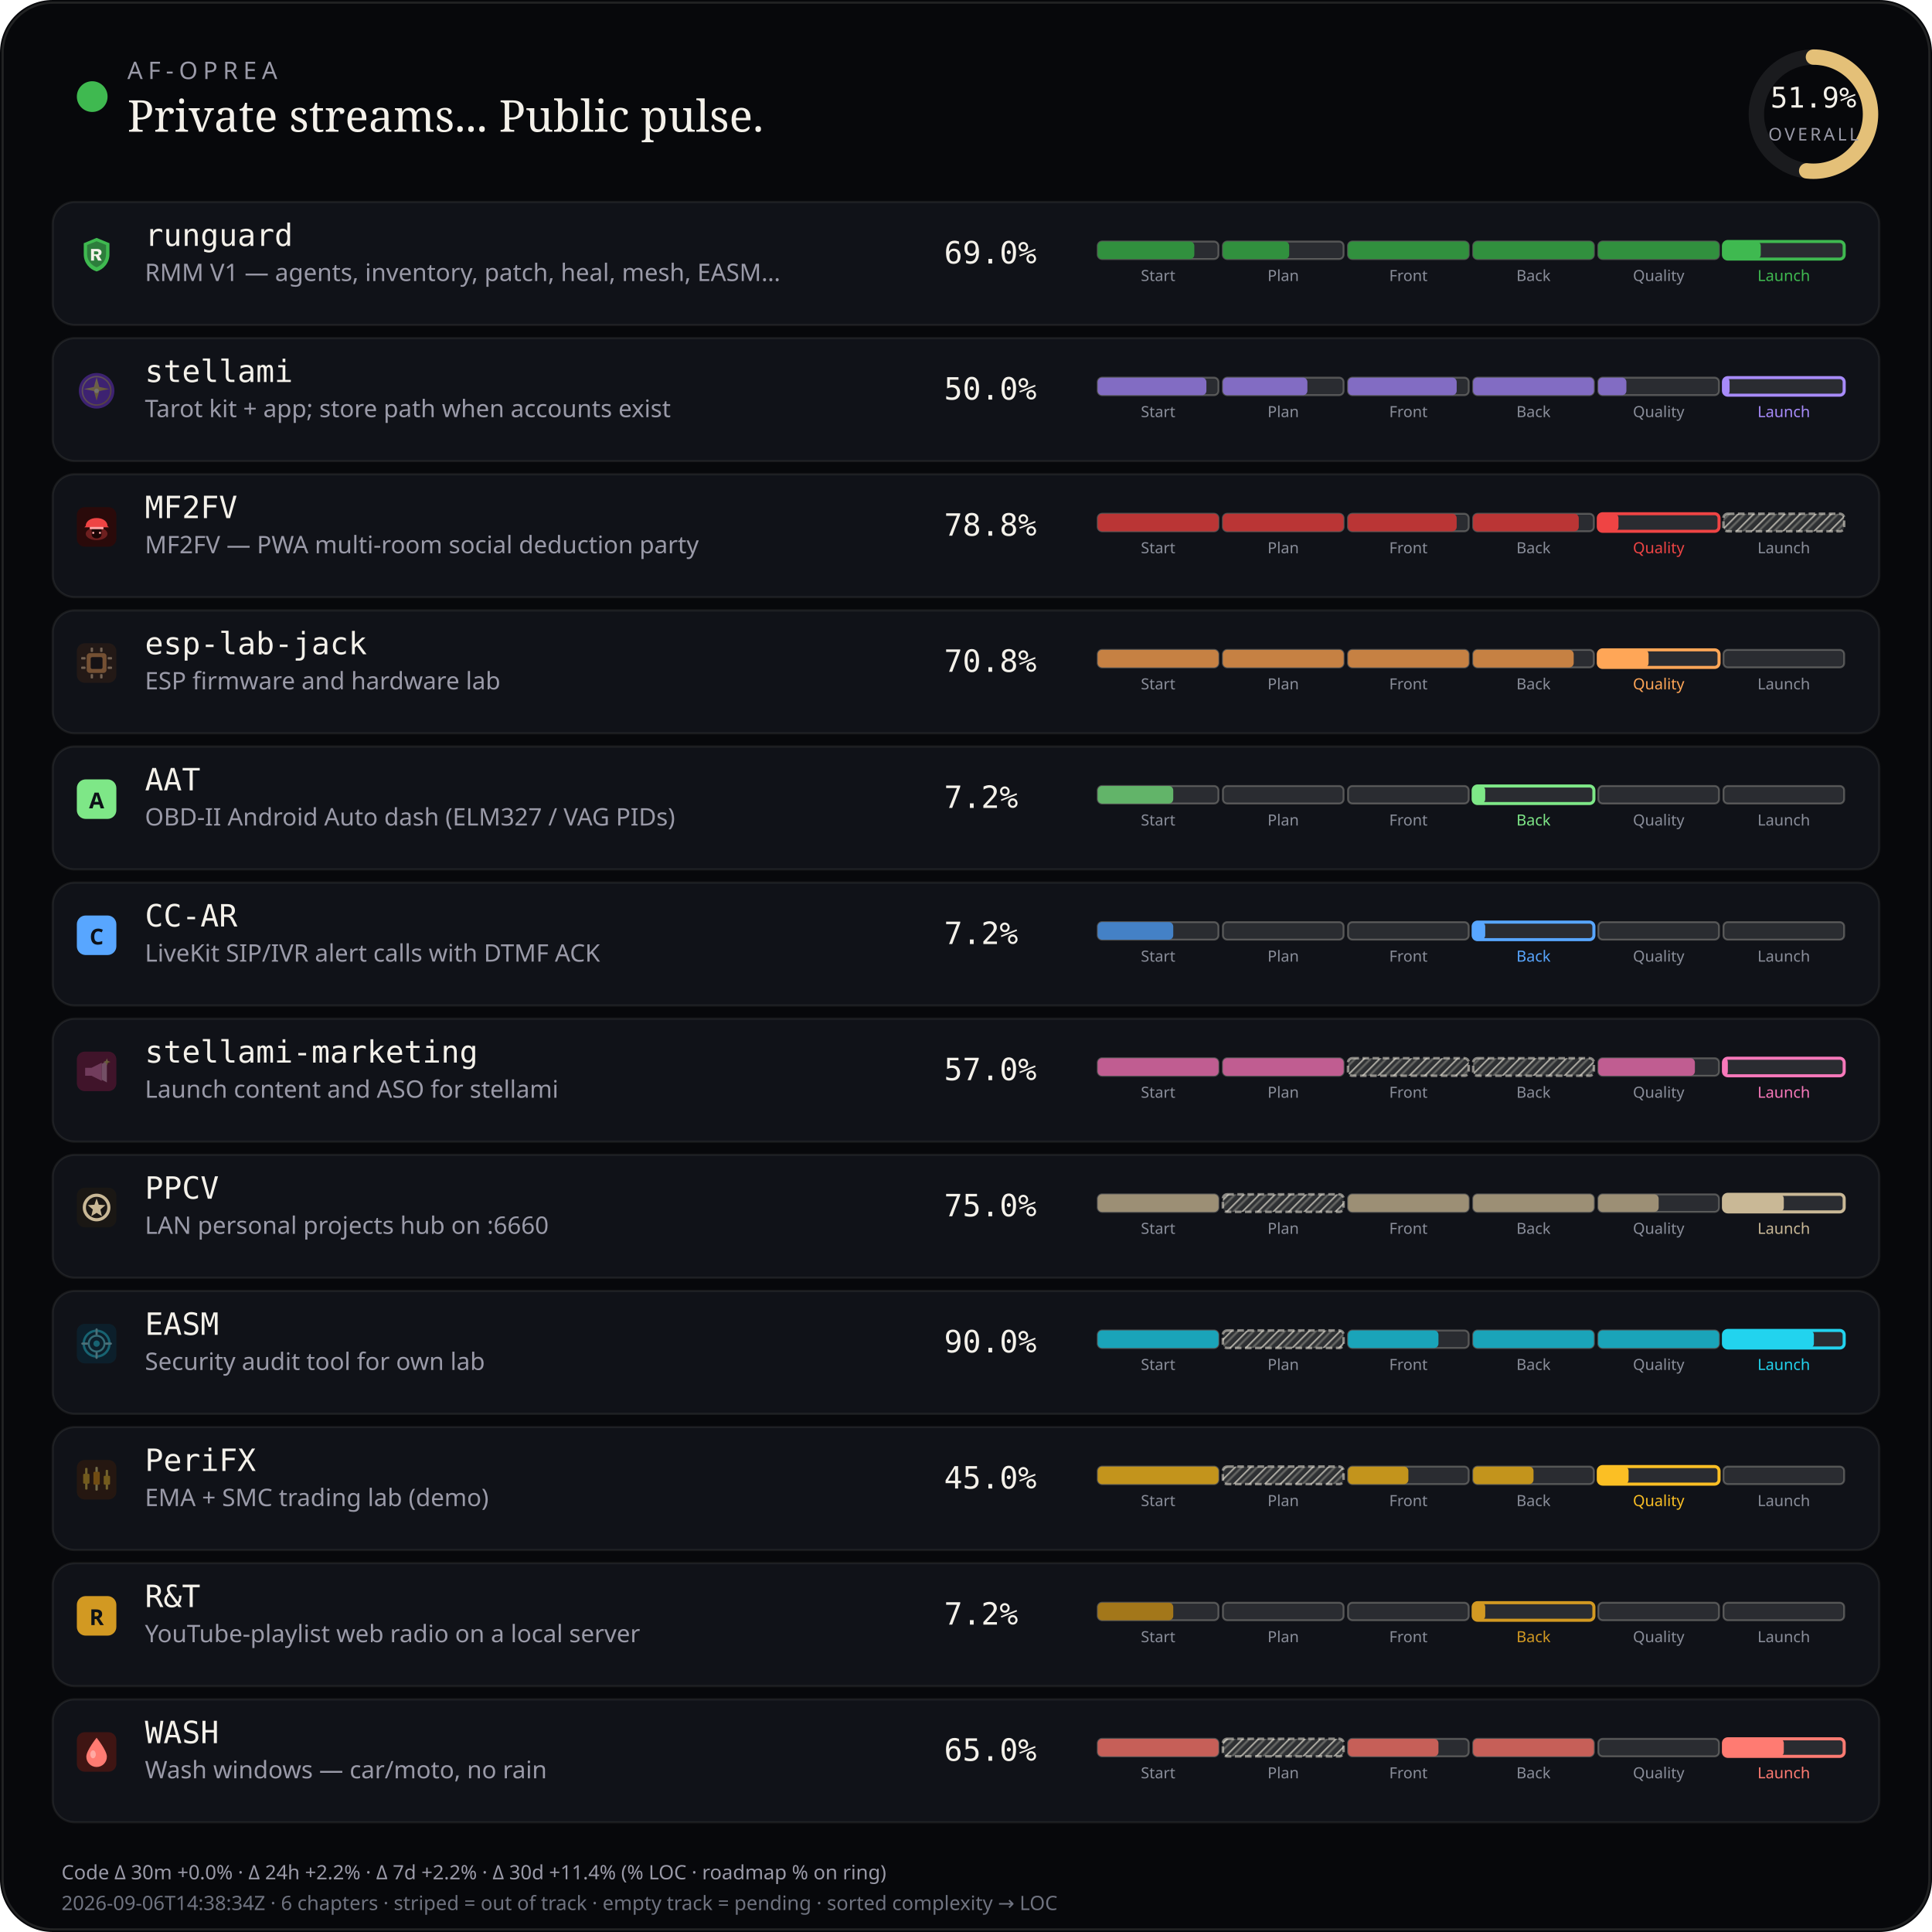
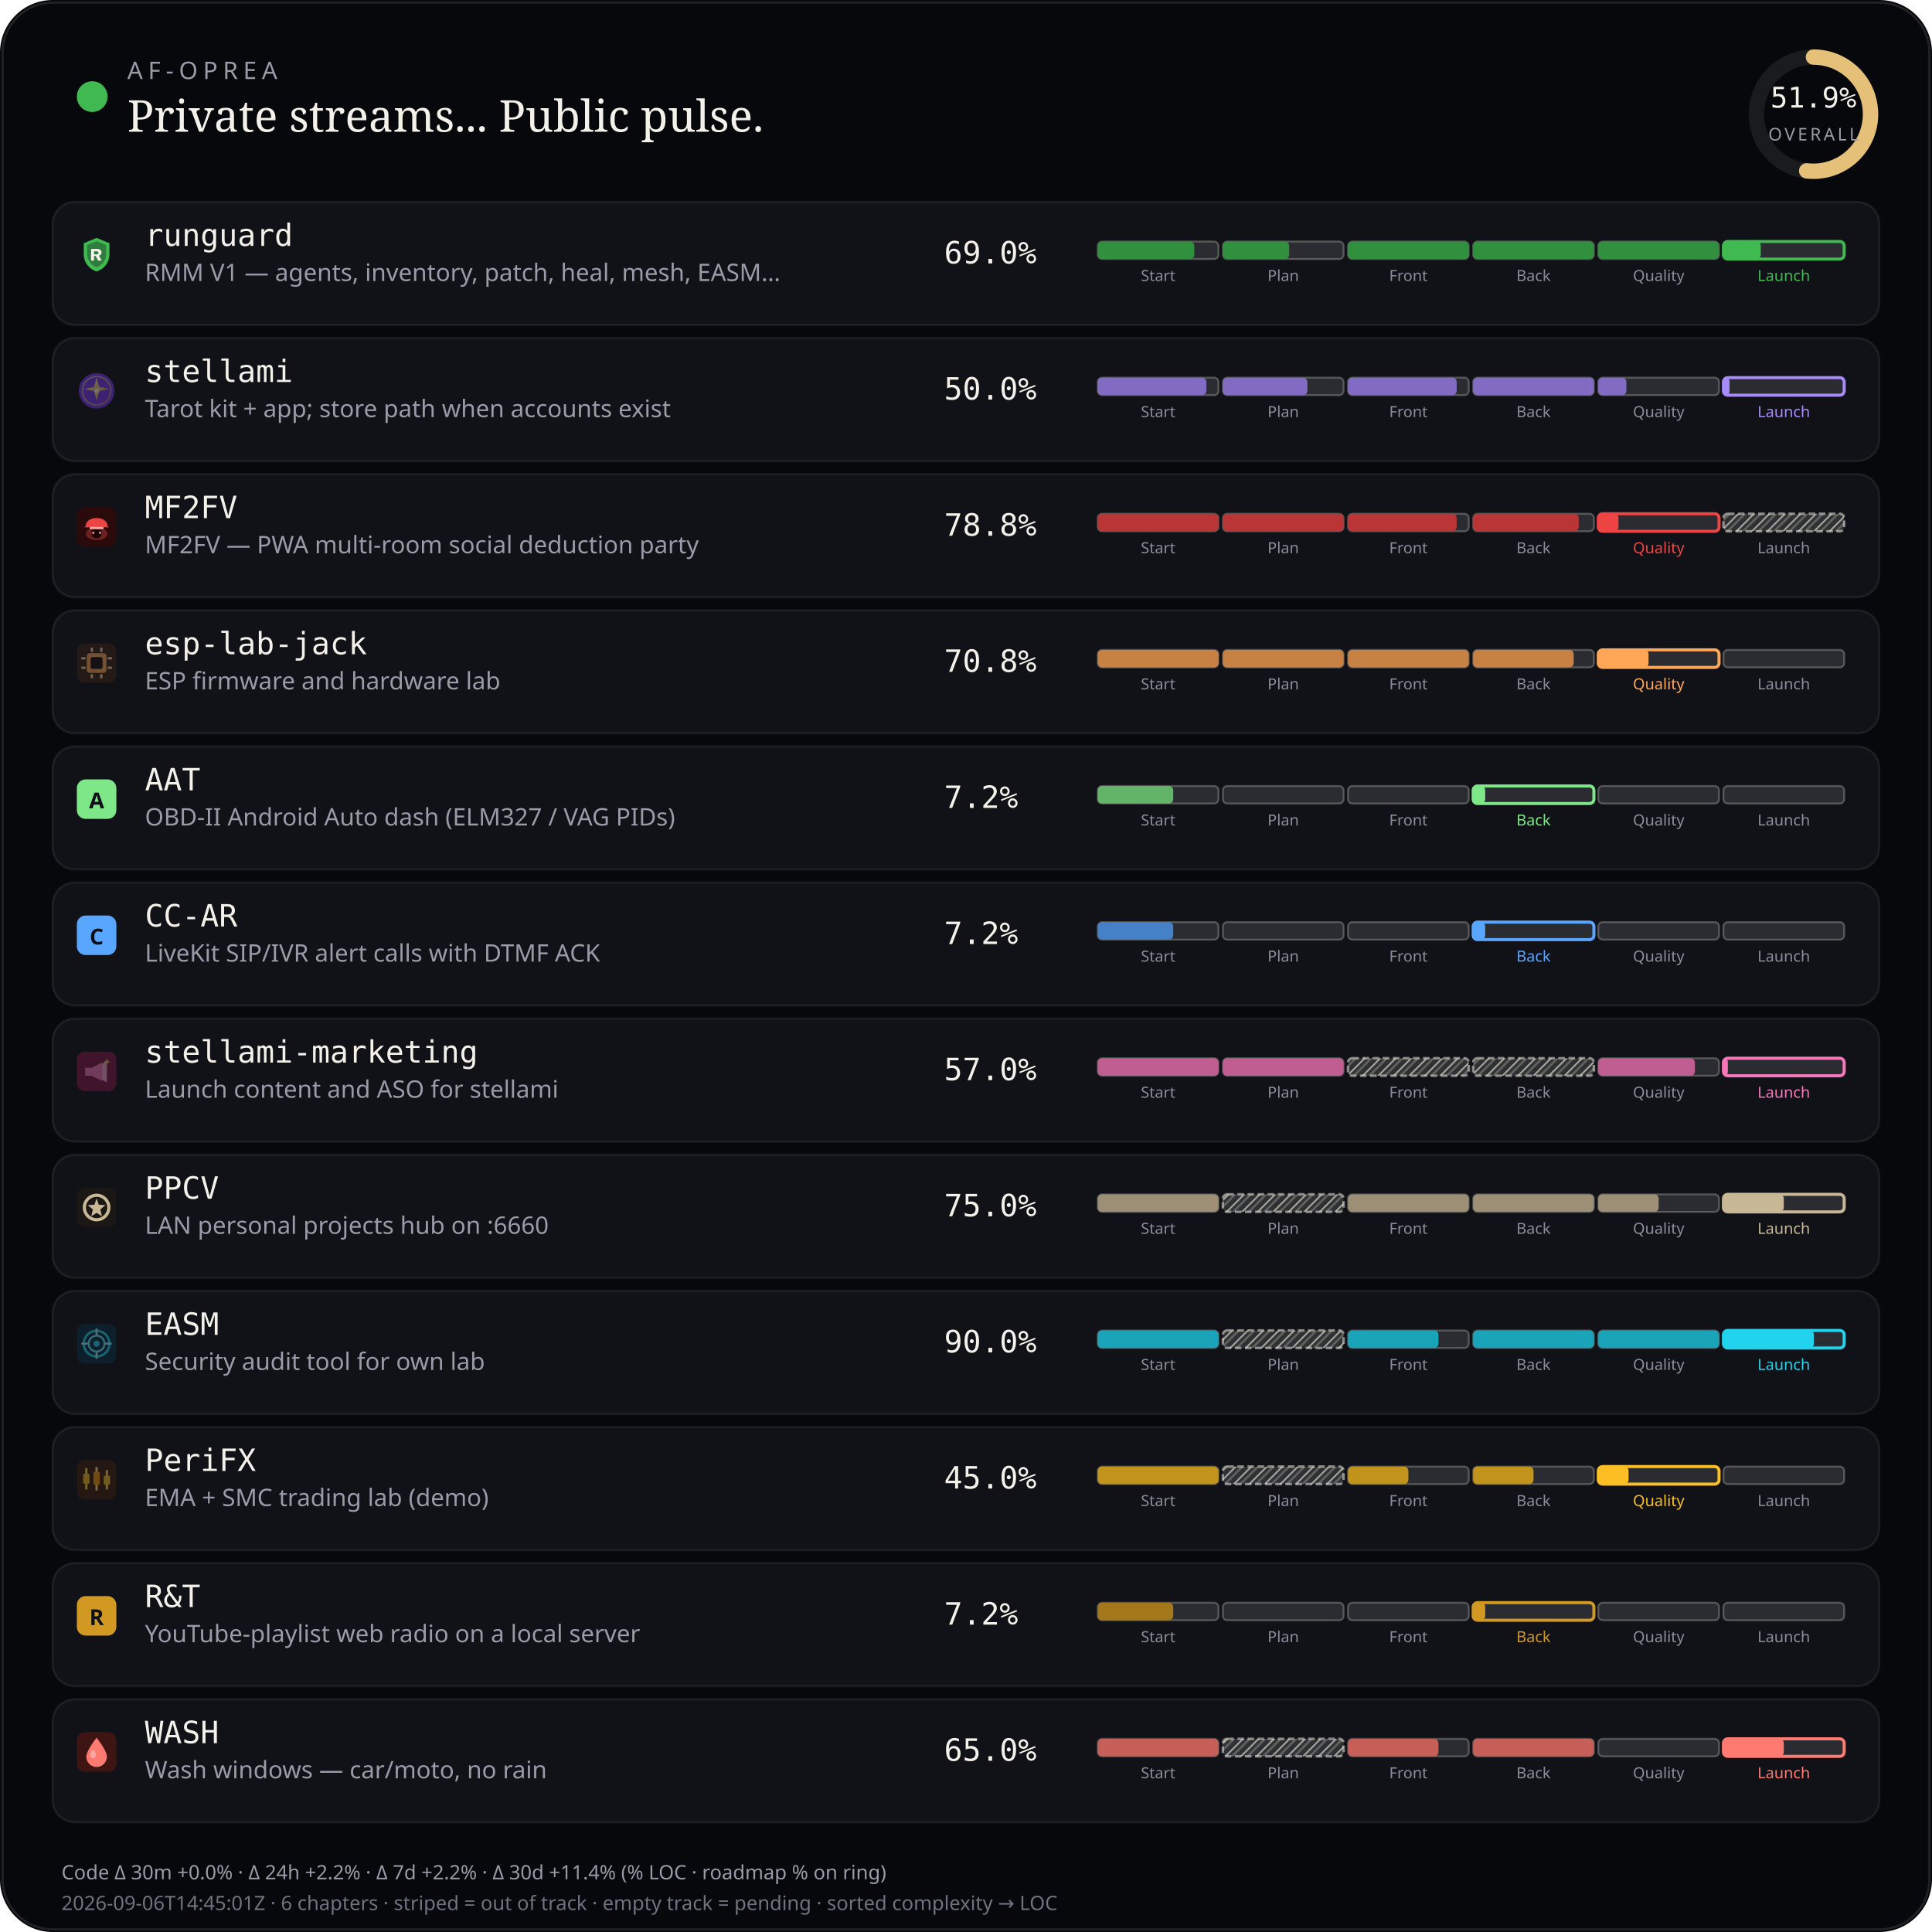
<svg xmlns="http://www.w3.org/2000/svg" viewBox="0 0 880 880" width="880" height="880" role="img" aria-label="AF-Oprea public work pulse">
  <defs>
    <pattern id="chSkip" width="5" height="5" patternUnits="userSpaceOnUse" patternTransform="rotate(45)">
      <line x1="0" y1="0" x2="0" y2="5" stroke="rgba(232,228,214,0.62)" stroke-width="1.6" />
      <line x1="2.5" y1="0" x2="2.5" y2="5" stroke="rgba(232,228,214,0.28)" stroke-width="1" />
    </pattern>
  </defs>
  <rect width="880" height="880" rx="24" fill="#07080b" />
  <rect x="1.2" y="1.2" width="877.6" height="877.6" rx="22.8" fill="none" stroke="rgba(232,228,214,0.12)" />
  <circle cx="42" cy="44" r="7" fill="#3fb950" />
  <text x="58" y="36" fill="#9a9aa8" font-size="11" font-family="ui-sans-serif, system-ui, sans-serif" letter-spacing="2.4">AF-OPREA</text>
  <text x="58" y="60" fill="#f4f1ea" font-size="20" font-family="ui-serif, Georgia, serif">Private streams... Public pulse.</text>
  <g transform="translate(790,16)">
    <circle cx="36" cy="36" r="26" fill="none" stroke="rgba(255,255,255,0.08)" stroke-width="7" />
    <circle cx="36" cy="36" r="26" fill="none" stroke="#e4c078" stroke-width="7" stroke-linecap="round" stroke-dasharray="163.36" stroke-dashoffset="78.58" transform="rotate(-90 36 36)" />
    <text x="36" y="33" text-anchor="middle" fill="#f4f1ea" font-size="13" font-family="ui-monospace, monospace">51.9%</text>
    <text x="36" y="48" text-anchor="middle" fill="#9a9aa8" font-size="8" font-family="ui-sans-serif, system-ui, sans-serif" letter-spacing="1.2">OVERALL</text>
  </g>
  <rect x="24" y="92" width="832" height="56" rx="10" fill="#101218" stroke="rgba(232,228,214,0.08)" />
  <g id="stream_logo_runguard" class="stream_logo" data-stream="runguard" transform="translate(35.0,107.0) scale(0.9)" opacity="1.0">
    <path fill="#3fb950" d="M10 1.5 L16.5 4.2 V9.8 C16.5 14.1 13.6 17.4 10 18.5 C6.4 17.4 3.5 14.1 3.5 9.8 V4.2 Z" />
    <path fill="#0d1117" fill-opacity=".35" d="M10 3.2 L14.8 5.1 V9.7 C14.8 12.9 12.6 15.4 10 16.4 C7.4 15.4 5.2 12.9 5.2 9.7 V5.1 Z" />
    <path fill="#f4f1ea" d="M7.2 7.1h3.1c1.35 0 2.2.7 2.2 1.75 0 .85-.5 1.45-1.35 1.65L12.6 13h-1.85l-1.2-2.35H8.7V13H7.2V7.1zm1.5 1.2v1.55h1.35c.55 0 .9-.28.9-.75s-.35-.8-.9-.8H8.7z" />
  </g>
  <use class="stream_logo" data-stream="runguard" href="#stream_logo_runguard" x="35.0" y="107.0" width="18" height="18" opacity="0" />
  <text x="66" y="112" fill="#f4f1ea" font-size="14" font-family="ui-monospace, SFMono-Regular, monospace">runguard</text>
  <text x="66" y="128" fill="#9a9aa8" font-size="11" font-family="ui-sans-serif, system-ui, sans-serif">RMM V1 — agents, inventory, patch, heal, mesh, EASM…</text>
  <text x="430" y="120" fill="#f4f1ea" font-size="14" font-family="ui-monospace, SFMono-Regular, monospace">69.0%</text>
  <rect x="500.0" y="110.0" width="55.0" height="8.0" rx="2" fill="rgba(255,255,255,0.11)" stroke="rgba(232,228,214,0.28)" stroke-width="0.85" />
  <rect x="500.0" y="110.0" width="44.0" height="8.0" rx="2" fill="#31903e" />
  <text x="527.5" y="128.0" text-anchor="middle" fill="#8a8e9a" font-size="7" font-family="ui-sans-serif, system-ui, sans-serif">Start</text>
  <rect x="557.0" y="110.0" width="55.0" height="8.0" rx="2" fill="rgba(255,255,255,0.11)" stroke="rgba(232,228,214,0.28)" stroke-width="0.85" />
  <rect x="557.0" y="110.0" width="30.2" height="8.0" rx="2" fill="#31903e" />
  <text x="584.5" y="128.0" text-anchor="middle" fill="#8a8e9a" font-size="7" font-family="ui-sans-serif, system-ui, sans-serif">Plan</text>
  <rect x="614.0" y="110.0" width="55.0" height="8.0" rx="2" fill="rgba(255,255,255,0.11)" stroke="rgba(232,228,214,0.28)" stroke-width="0.85" />
  <rect x="614.0" y="110.0" width="55.0" height="8.0" rx="2" fill="#31903e" />
  <text x="641.5" y="128.0" text-anchor="middle" fill="#8a8e9a" font-size="7" font-family="ui-sans-serif, system-ui, sans-serif">Front</text>
  <rect x="671.0" y="110.0" width="55.0" height="8.0" rx="2" fill="rgba(255,255,255,0.11)" stroke="rgba(232,228,214,0.28)" stroke-width="0.85" />
  <rect x="671.0" y="110.0" width="55.0" height="8.0" rx="2" fill="#31903e" />
  <text x="698.5" y="128.0" text-anchor="middle" fill="#8a8e9a" font-size="7" font-family="ui-sans-serif, system-ui, sans-serif">Back</text>
  <rect x="728.0" y="110.0" width="55.0" height="8.0" rx="2" fill="rgba(255,255,255,0.11)" stroke="rgba(232,228,214,0.28)" stroke-width="0.85" />
  <rect x="728.0" y="110.0" width="55.0" height="8.0" rx="2" fill="#31903e" />
  <text x="755.5" y="128.0" text-anchor="middle" fill="#8a8e9a" font-size="7" font-family="ui-sans-serif, system-ui, sans-serif">Quality</text>
  <rect x="785.0" y="110.0" width="55.0" height="8.0" rx="2" fill="rgba(255,255,255,0.11)" stroke="#3fb950" stroke-width="1.4" />
  <rect x="785.0" y="110.0" width="17.0" height="8.0" rx="2" fill="#3fb950" />
  <text x="812.5" y="128.0" text-anchor="middle" fill="#3fb950" font-size="7" font-family="ui-sans-serif, system-ui, sans-serif">Launch</text>
  <rect x="24" y="154" width="832" height="56" rx="10" fill="#101218" stroke="rgba(232,228,214,0.08)" />
  <g id="stream_logo_stellami" class="stream_logo" data-stream="stellami" transform="translate(35.0,169.0) scale(0.9)" opacity="0.42">
    <defs>
      <linearGradient id="stream_logo_stellami-stellami-gold" x1="0%" y1="0%" x2="100%" y2="100%">
        <stop offset="0%" stop-color="#f5e6a8" />
        <stop offset="55%" stop-color="#e8c57a" />
        <stop offset="100%" stop-color="#c9a227" />
      </linearGradient>
    </defs>
    <circle cx="10" cy="10" r="9" fill="#7c3aed" />
    <circle cx="10" cy="10" r="7.2" fill="none" stroke="url(#stream_logo_stellami-stellami-gold)" stroke-width="0.7" opacity=".7" />
    <path fill="url(#stream_logo_stellami-stellami-gold)" d="M10 3.2 L11.35 8.05 L16.4 9.1 L11.35 10.15 L10 15 L8.65 10.15 L3.6 9.1 L8.65 8.05 Z" />
    <circle cx="10" cy="10" r="1.15" fill="#fff8e8" />
  </g>
  <use class="stream_logo" data-stream="stellami" href="#stream_logo_stellami" x="35.0" y="169.0" width="18" height="18" opacity="0" />
  <text x="66" y="174" fill="#f4f1ea" font-size="14" font-family="ui-monospace, SFMono-Regular, monospace">stellami</text>
  <text x="66" y="190" fill="#9a9aa8" font-size="11" font-family="ui-sans-serif, system-ui, sans-serif">Tarot kit + app; store path when accounts exist</text>
  <text x="430" y="182" fill="#f4f1ea" font-size="14" font-family="ui-monospace, SFMono-Regular, monospace">50.0%</text>
  <rect x="500.0" y="172.0" width="55.0" height="8.0" rx="2" fill="rgba(255,255,255,0.11)" stroke="rgba(232,228,214,0.28)" stroke-width="0.85" />
  <rect x="500.0" y="172.0" width="49.5" height="8.0" rx="2" fill="#826cc3" />
  <text x="527.5" y="190.0" text-anchor="middle" fill="#8a8e9a" font-size="7" font-family="ui-sans-serif, system-ui, sans-serif">Start</text>
  <rect x="557.0" y="172.0" width="55.0" height="8.0" rx="2" fill="rgba(255,255,255,0.11)" stroke="rgba(232,228,214,0.28)" stroke-width="0.85" />
  <rect x="557.0" y="172.0" width="38.5" height="8.0" rx="2" fill="#826cc3" />
  <text x="584.5" y="190.0" text-anchor="middle" fill="#8a8e9a" font-size="7" font-family="ui-sans-serif, system-ui, sans-serif">Plan</text>
  <rect x="614.0" y="172.0" width="55.0" height="8.0" rx="2" fill="rgba(255,255,255,0.11)" stroke="rgba(232,228,214,0.28)" stroke-width="0.85" />
  <rect x="614.0" y="172.0" width="49.5" height="8.0" rx="2" fill="#826cc3" />
  <text x="641.5" y="190.0" text-anchor="middle" fill="#8a8e9a" font-size="7" font-family="ui-sans-serif, system-ui, sans-serif">Front</text>
  <rect x="671.0" y="172.0" width="55.0" height="8.0" rx="2" fill="rgba(255,255,255,0.11)" stroke="rgba(232,228,214,0.28)" stroke-width="0.85" />
  <rect x="671.0" y="172.0" width="55.0" height="8.0" rx="2" fill="#826cc3" />
  <text x="698.5" y="190.0" text-anchor="middle" fill="#8a8e9a" font-size="7" font-family="ui-sans-serif, system-ui, sans-serif">Back</text>
  <rect x="728.0" y="172.0" width="55.0" height="8.0" rx="2" fill="rgba(255,255,255,0.11)" stroke="rgba(232,228,214,0.28)" stroke-width="0.85" />
  <rect x="728.0" y="172.0" width="12.8" height="8.0" rx="2" fill="#826cc3" />
  <text x="755.5" y="190.0" text-anchor="middle" fill="#8a8e9a" font-size="7" font-family="ui-sans-serif, system-ui, sans-serif">Quality</text>
  <rect x="785.0" y="172.0" width="55.0" height="8.0" rx="2" fill="rgba(255,255,255,0.11)" stroke="#a78bfa" stroke-width="1.4" />
  <rect x="785.0" y="172.0" width="2.8" height="8.0" rx="2" fill="#a78bfa" />
  <text x="812.5" y="190.0" text-anchor="middle" fill="#a78bfa" font-size="7" font-family="ui-sans-serif, system-ui, sans-serif">Launch</text>
  <rect x="24" y="216" width="832" height="56" rx="10" fill="#101218" stroke="rgba(232,228,214,0.08)" />
  <g id="stream_logo_mf2fv" class="stream_logo" data-stream="mf2fv" transform="translate(35.0,231.0) scale(0.9)" opacity="1.0">
    <rect width="20" height="20" rx="4" fill="#2a0a0a" />
    <ellipse cx="10" cy="13.5" rx="5.5" ry="3.2" fill="#ef4444" opacity=".35" />
    <path fill="#ef4444" d="M4.5 9.5 C4.5 7.2 6.8 5.5 10 5.5 S15.5 7.2 15.5 9.5 L16.2 10.2 H3.8 Z" />
    <rect x="6.5" y="10" width="7" height="1.2" rx="0.4" fill="#fca5a5" />
    <path fill="#1a0505" d="M7.5 11.2 h5 v2.8 c0 1-1.1 1.8-2.5 1.8 s-2.5-.8-2.5-1.8 v-2.8z" />
    <circle cx="8.3" cy="13" r="0.55" fill="#fca5a5" />
    <circle cx="11.7" cy="13" r="0.55" fill="#fca5a5" />
  </g>
  <use class="stream_logo" data-stream="mf2fv" href="#stream_logo_mf2fv" x="35.0" y="231.0" width="18" height="18" opacity="0" />
  <text x="66" y="236" fill="#f4f1ea" font-size="14" font-family="ui-monospace, SFMono-Regular, monospace">MF2FV</text>
  <text x="66" y="252" fill="#9a9aa8" font-size="11" font-family="ui-sans-serif, system-ui, sans-serif">MF2FV — PWA multi-room social deduction party</text>
  <text x="430" y="244" fill="#f4f1ea" font-size="14" font-family="ui-monospace, SFMono-Regular, monospace">78.8%</text>
  <rect x="500.0" y="234.0" width="55.0" height="8.0" rx="2" fill="rgba(255,255,255,0.11)" stroke="rgba(232,228,214,0.28)" stroke-width="0.85" />
  <rect x="500.0" y="234.0" width="55.0" height="8.0" rx="2" fill="#ba3535" />
  <text x="527.5" y="252.0" text-anchor="middle" fill="#8a8e9a" font-size="7" font-family="ui-sans-serif, system-ui, sans-serif">Start</text>
  <rect x="557.0" y="234.0" width="55.0" height="8.0" rx="2" fill="rgba(255,255,255,0.11)" stroke="rgba(232,228,214,0.28)" stroke-width="0.85" />
  <rect x="557.0" y="234.0" width="55.0" height="8.0" rx="2" fill="#ba3535" />
  <text x="584.5" y="252.0" text-anchor="middle" fill="#8a8e9a" font-size="7" font-family="ui-sans-serif, system-ui, sans-serif">Plan</text>
  <rect x="614.0" y="234.0" width="55.0" height="8.0" rx="2" fill="rgba(255,255,255,0.11)" stroke="rgba(232,228,214,0.28)" stroke-width="0.85" />
  <rect x="614.0" y="234.0" width="49.5" height="8.0" rx="2" fill="#ba3535" />
  <text x="641.5" y="252.0" text-anchor="middle" fill="#8a8e9a" font-size="7" font-family="ui-sans-serif, system-ui, sans-serif">Front</text>
  <rect x="671.0" y="234.0" width="55.0" height="8.0" rx="2" fill="rgba(255,255,255,0.11)" stroke="rgba(232,228,214,0.28)" stroke-width="0.85" />
  <rect x="671.0" y="234.0" width="48.1" height="8.0" rx="2" fill="#ba3535" />
  <text x="698.5" y="252.0" text-anchor="middle" fill="#8a8e9a" font-size="7" font-family="ui-sans-serif, system-ui, sans-serif">Back</text>
  <rect x="728.0" y="234.0" width="55.0" height="8.0" rx="2" fill="rgba(255,255,255,0.11)" stroke="#ef4444" stroke-width="1.4" />
  <rect x="728.0" y="234.0" width="9.2" height="8.0" rx="2" fill="#ef4444" />
  <text x="755.5" y="252.0" text-anchor="middle" fill="#ef4444" font-size="7" font-family="ui-sans-serif, system-ui, sans-serif">Quality</text>
  <rect x="785.0" y="234.0" width="55.0" height="8.0" rx="2" fill="rgba(232,228,214,0.14)" />
  <rect x="785.0" y="234.0" width="55.0" height="8.0" rx="2" fill="url(#chSkip)" />
  <rect x="785.0" y="234.0" width="55.0" height="8.0" rx="2" fill="none" stroke="rgba(232,228,214,0.55)" stroke-width="1.15" stroke-dasharray="3 1.6" />
  <text x="812.5" y="252.0" text-anchor="middle" fill="#8a8e9a" font-size="7" font-family="ui-sans-serif, system-ui, sans-serif">Launch</text>
  <rect x="24" y="278" width="832" height="56" rx="10" fill="#101218" stroke="rgba(232,228,214,0.08)" />
  <g id="stream_logo_esp-lab-jack" class="stream_logo" data-stream="esp-lab-jack" transform="translate(35.0,293.0) scale(0.9)" opacity="0.42">
    <rect width="20" height="20" rx="4" fill="#3d2314" />
    <rect x="5" y="5" width="10" height="10" rx="1.5" fill="#ffa657" />
    <rect x="7" y="7" width="6" height="6" rx="0.8" fill="#1c1210" />
    <rect x="2.2" y="7" width="2.2" height="1.2" rx="0.3" fill="#ffd4a8" />
    <rect x="2.2" y="11.8" width="2.2" height="1.2" rx="0.3" fill="#ffd4a8" />
    <rect x="15.6" y="7" width="2.2" height="1.2" rx="0.3" fill="#ffd4a8" />
    <rect x="15.6" y="11.8" width="2.2" height="1.2" rx="0.3" fill="#ffd4a8" />
    <rect x="7" y="2.2" width="1.2" height="2.2" rx="0.3" fill="#ffd4a8" />
    <rect x="11.8" y="2.2" width="1.2" height="2.2" rx="0.3" fill="#ffd4a8" />
    <rect x="7" y="15.6" width="1.2" height="2.2" rx="0.3" fill="#ffd4a8" />
    <rect x="11.8" y="15.6" width="1.2" height="2.2" rx="0.3" fill="#ffd4a8" />
  </g>
  <use class="stream_logo" data-stream="esp-lab-jack" href="#stream_logo_esp-lab-jack" x="35.0" y="293.0" width="18" height="18" opacity="0" />
  <text x="66" y="298" fill="#f4f1ea" font-size="14" font-family="ui-monospace, SFMono-Regular, monospace">esp-lab-jack</text>
  <text x="66" y="314" fill="#9a9aa8" font-size="11" font-family="ui-sans-serif, system-ui, sans-serif">ESP firmware and hardware lab</text>
  <text x="430" y="306" fill="#f4f1ea" font-size="14" font-family="ui-monospace, SFMono-Regular, monospace">70.8%</text>
  <rect x="500.0" y="296.0" width="55.0" height="8.0" rx="2" fill="rgba(255,255,255,0.11)" stroke="rgba(232,228,214,0.28)" stroke-width="0.85" />
  <rect x="500.0" y="296.0" width="55.0" height="8.0" rx="2" fill="#c68143" />
  <text x="527.5" y="314.0" text-anchor="middle" fill="#8a8e9a" font-size="7" font-family="ui-sans-serif, system-ui, sans-serif">Start</text>
  <rect x="557.0" y="296.0" width="55.0" height="8.0" rx="2" fill="rgba(255,255,255,0.11)" stroke="rgba(232,228,214,0.28)" stroke-width="0.85" />
  <rect x="557.0" y="296.0" width="55.0" height="8.0" rx="2" fill="#c68143" />
  <text x="584.5" y="314.0" text-anchor="middle" fill="#8a8e9a" font-size="7" font-family="ui-sans-serif, system-ui, sans-serif">Plan</text>
  <rect x="614.0" y="296.0" width="55.0" height="8.0" rx="2" fill="rgba(255,255,255,0.11)" stroke="rgba(232,228,214,0.28)" stroke-width="0.85" />
  <rect x="614.0" y="296.0" width="55.0" height="8.0" rx="2" fill="#c68143" />
  <text x="641.5" y="314.0" text-anchor="middle" fill="#8a8e9a" font-size="7" font-family="ui-sans-serif, system-ui, sans-serif">Front</text>
  <rect x="671.0" y="296.0" width="55.0" height="8.0" rx="2" fill="rgba(255,255,255,0.11)" stroke="rgba(232,228,214,0.28)" stroke-width="0.85" />
  <rect x="671.0" y="296.0" width="45.8" height="8.0" rx="2" fill="#c68143" />
  <text x="698.5" y="314.0" text-anchor="middle" fill="#8a8e9a" font-size="7" font-family="ui-sans-serif, system-ui, sans-serif">Back</text>
  <rect x="728.0" y="296.0" width="55.0" height="8.0" rx="2" fill="rgba(255,255,255,0.11)" stroke="#ffa657" stroke-width="1.4" />
  <rect x="728.0" y="296.0" width="22.9" height="8.0" rx="2" fill="#ffa657" />
  <text x="755.5" y="314.0" text-anchor="middle" fill="#ffa657" font-size="7" font-family="ui-sans-serif, system-ui, sans-serif">Quality</text>
  <rect x="785.0" y="296.0" width="55.0" height="8.0" rx="2" fill="rgba(255,255,255,0.11)" stroke="rgba(232,228,214,0.28)" stroke-width="0.85" />
  <text x="812.5" y="314.0" text-anchor="middle" fill="#8a8e9a" font-size="7" font-family="ui-sans-serif, system-ui, sans-serif">Launch</text>
  <rect x="24" y="340" width="832" height="56" rx="10" fill="#101218" stroke="rgba(232,228,214,0.08)" />
  <g id="stream_logo_aat" class="stream_logo" data-stream="aat" opacity="1.0">
    <rect x="35.0" y="355.0" width="18" height="18" rx="4" fill="#7ee787" />
    <text x="44.0" y="368.2" text-anchor="middle" fill="#0d1117" font-size="10" font-family="ui-sans-serif, system-ui, sans-serif" font-weight="700">A</text>
  </g>
  <text x="66" y="360" fill="#f4f1ea" font-size="14" font-family="ui-monospace, SFMono-Regular, monospace">AAT</text>
  <text x="66" y="376" fill="#9a9aa8" font-size="11" font-family="ui-sans-serif, system-ui, sans-serif">OBD-II Android Auto dash (ELM327 / VAG PIDs)</text>
  <text x="430" y="368" fill="#f4f1ea" font-size="14" font-family="ui-monospace, SFMono-Regular, monospace">7.2%</text>
  <rect x="500.0" y="358.0" width="55.0" height="8.0" rx="2" fill="rgba(255,255,255,0.11)" stroke="rgba(232,228,214,0.28)" stroke-width="0.85" />
  <rect x="500.0" y="358.0" width="34.4" height="8.0" rx="2" fill="#62b469" />
  <text x="527.5" y="376.0" text-anchor="middle" fill="#8a8e9a" font-size="7" font-family="ui-sans-serif, system-ui, sans-serif">Start</text>
  <rect x="557.0" y="358.0" width="55.0" height="8.0" rx="2" fill="rgba(255,255,255,0.11)" stroke="rgba(232,228,214,0.28)" stroke-width="0.85" />
  <text x="584.5" y="376.0" text-anchor="middle" fill="#8a8e9a" font-size="7" font-family="ui-sans-serif, system-ui, sans-serif">Plan</text>
  <rect x="614.0" y="358.0" width="55.0" height="8.0" rx="2" fill="rgba(255,255,255,0.11)" stroke="rgba(232,228,214,0.28)" stroke-width="0.85" />
  <text x="641.5" y="376.0" text-anchor="middle" fill="#8a8e9a" font-size="7" font-family="ui-sans-serif, system-ui, sans-serif">Front</text>
  <rect x="671.0" y="358.0" width="55.0" height="8.0" rx="2" fill="rgba(255,255,255,0.11)" stroke="#7ee787" stroke-width="1.4" />
  <rect x="671.0" y="358.0" width="5.5" height="8.0" rx="2" fill="#7ee787" />
  <text x="698.5" y="376.0" text-anchor="middle" fill="#7ee787" font-size="7" font-family="ui-sans-serif, system-ui, sans-serif">Back</text>
  <rect x="728.0" y="358.0" width="55.0" height="8.0" rx="2" fill="rgba(255,255,255,0.11)" stroke="rgba(232,228,214,0.28)" stroke-width="0.85" />
  <text x="755.5" y="376.0" text-anchor="middle" fill="#8a8e9a" font-size="7" font-family="ui-sans-serif, system-ui, sans-serif">Quality</text>
  <rect x="785.0" y="358.0" width="55.0" height="8.0" rx="2" fill="rgba(255,255,255,0.11)" stroke="rgba(232,228,214,0.28)" stroke-width="0.85" />
  <text x="812.5" y="376.0" text-anchor="middle" fill="#8a8e9a" font-size="7" font-family="ui-sans-serif, system-ui, sans-serif">Launch</text>
  <rect x="24" y="402" width="832" height="56" rx="10" fill="#101218" stroke="rgba(232,228,214,0.08)" />
  <g id="stream_logo_cc-ar" class="stream_logo" data-stream="cc-ar" opacity="1.0">
    <rect x="35.0" y="417.0" width="18" height="18" rx="4" fill="#58a6ff" />
    <text x="44.0" y="430.2" text-anchor="middle" fill="#0d1117" font-size="10" font-family="ui-sans-serif, system-ui, sans-serif" font-weight="700">C</text>
  </g>
  <text x="66" y="422" fill="#f4f1ea" font-size="14" font-family="ui-monospace, SFMono-Regular, monospace">CC-AR</text>
  <text x="66" y="438" fill="#9a9aa8" font-size="11" font-family="ui-sans-serif, system-ui, sans-serif">LiveKit SIP/IVR alert calls with DTMF ACK</text>
  <text x="430" y="430" fill="#f4f1ea" font-size="14" font-family="ui-monospace, SFMono-Regular, monospace">7.2%</text>
  <rect x="500.0" y="420.0" width="55.0" height="8.0" rx="2" fill="rgba(255,255,255,0.11)" stroke="rgba(232,228,214,0.28)" stroke-width="0.85" />
  <rect x="500.0" y="420.0" width="34.4" height="8.0" rx="2" fill="#4481c6" />
  <text x="527.5" y="438.0" text-anchor="middle" fill="#8a8e9a" font-size="7" font-family="ui-sans-serif, system-ui, sans-serif">Start</text>
  <rect x="557.0" y="420.0" width="55.0" height="8.0" rx="2" fill="rgba(255,255,255,0.11)" stroke="rgba(232,228,214,0.28)" stroke-width="0.85" />
  <text x="584.5" y="438.0" text-anchor="middle" fill="#8a8e9a" font-size="7" font-family="ui-sans-serif, system-ui, sans-serif">Plan</text>
  <rect x="614.0" y="420.0" width="55.0" height="8.0" rx="2" fill="rgba(255,255,255,0.11)" stroke="rgba(232,228,214,0.28)" stroke-width="0.85" />
  <text x="641.5" y="438.0" text-anchor="middle" fill="#8a8e9a" font-size="7" font-family="ui-sans-serif, system-ui, sans-serif">Front</text>
  <rect x="671.0" y="420.0" width="55.0" height="8.0" rx="2" fill="rgba(255,255,255,0.11)" stroke="#58a6ff" stroke-width="1.4" />
  <rect x="671.0" y="420.0" width="5.5" height="8.0" rx="2" fill="#58a6ff" />
  <text x="698.5" y="438.0" text-anchor="middle" fill="#58a6ff" font-size="7" font-family="ui-sans-serif, system-ui, sans-serif">Back</text>
  <rect x="728.0" y="420.0" width="55.0" height="8.0" rx="2" fill="rgba(255,255,255,0.11)" stroke="rgba(232,228,214,0.28)" stroke-width="0.85" />
  <text x="755.5" y="438.0" text-anchor="middle" fill="#8a8e9a" font-size="7" font-family="ui-sans-serif, system-ui, sans-serif">Quality</text>
  <rect x="785.0" y="420.0" width="55.0" height="8.0" rx="2" fill="rgba(255,255,255,0.11)" stroke="rgba(232,228,214,0.28)" stroke-width="0.85" />
  <text x="812.5" y="438.0" text-anchor="middle" fill="#8a8e9a" font-size="7" font-family="ui-sans-serif, system-ui, sans-serif">Launch</text>
  <rect x="24" y="464" width="832" height="56" rx="10" fill="#101218" stroke="rgba(232,228,214,0.08)" />
  <g id="stream_logo_stellami-marketing" class="stream_logo" data-stream="stellami-marketing" transform="translate(35.0,479.0) scale(0.9)" opacity="0.42">
    <defs>
      <linearGradient id="stream_logo_stellami-marketing-smkt-gold" x1="0%" y1="0%" x2="100%" y2="100%">
        <stop offset="0%" stop-color="#f5e6a8" />
        <stop offset="100%" stop-color="#c9a227" />
      </linearGradient>
    </defs>
    <rect width="20" height="20" rx="4" fill="#831843" />
    <path fill="#f778ba" d="M4.2 8.2h3.2l5.2-2.6v9.2l-5.2-2.6H4.2z" />
    <path fill="#fda4d0" d="M12.6 6.2l2.6-1.4v10.8l-2.6-1.4z" />
    <path fill="url(#stream_logo_stellami-marketing-smkt-gold)" d="M15.2 3.4 L15.7 4.7 L17 5.2 L15.7 5.7 L15.2 7 L14.7 5.7 L13.4 5.2 L14.7 4.7 Z" />
  </g>
  <use class="stream_logo" data-stream="stellami-marketing" href="#stream_logo_stellami-marketing" x="35.0" y="479.0" width="18" height="18" opacity="0" />
  <text x="66" y="484" fill="#f4f1ea" font-size="14" font-family="ui-monospace, SFMono-Regular, monospace">stellami-marketing</text>
  <text x="66" y="500" fill="#9a9aa8" font-size="11" font-family="ui-sans-serif, system-ui, sans-serif">Launch content and ASO for stellami</text>
  <text x="430" y="492" fill="#f4f1ea" font-size="14" font-family="ui-monospace, SFMono-Regular, monospace">57.0%</text>
  <rect x="500.0" y="482.0" width="55.0" height="8.0" rx="2" fill="rgba(255,255,255,0.11)" stroke="rgba(232,228,214,0.28)" stroke-width="0.85" />
  <rect x="500.0" y="482.0" width="55.0" height="8.0" rx="2" fill="#c05d91" />
  <text x="527.5" y="500.0" text-anchor="middle" fill="#8a8e9a" font-size="7" font-family="ui-sans-serif, system-ui, sans-serif">Start</text>
  <rect x="557.0" y="482.0" width="55.0" height="8.0" rx="2" fill="rgba(255,255,255,0.11)" stroke="rgba(232,228,214,0.28)" stroke-width="0.85" />
  <rect x="557.0" y="482.0" width="55.0" height="8.0" rx="2" fill="#c05d91" />
  <text x="584.5" y="500.0" text-anchor="middle" fill="#8a8e9a" font-size="7" font-family="ui-sans-serif, system-ui, sans-serif">Plan</text>
  <rect x="614.0" y="482.0" width="55.0" height="8.0" rx="2" fill="rgba(232,228,214,0.14)" />
  <rect x="614.0" y="482.0" width="55.0" height="8.0" rx="2" fill="url(#chSkip)" />
  <rect x="614.0" y="482.0" width="55.0" height="8.0" rx="2" fill="none" stroke="rgba(232,228,214,0.55)" stroke-width="1.15" stroke-dasharray="3 1.6" />
  <text x="641.5" y="500.0" text-anchor="middle" fill="#8a8e9a" font-size="7" font-family="ui-sans-serif, system-ui, sans-serif">Front</text>
  <rect x="671.0" y="482.0" width="55.0" height="8.0" rx="2" fill="rgba(232,228,214,0.14)" />
  <rect x="671.0" y="482.0" width="55.0" height="8.0" rx="2" fill="url(#chSkip)" />
  <rect x="671.0" y="482.0" width="55.0" height="8.0" rx="2" fill="none" stroke="rgba(232,228,214,0.55)" stroke-width="1.15" stroke-dasharray="3 1.6" />
  <text x="698.5" y="500.0" text-anchor="middle" fill="#8a8e9a" font-size="7" font-family="ui-sans-serif, system-ui, sans-serif">Back</text>
  <rect x="728.0" y="482.0" width="55.0" height="8.0" rx="2" fill="rgba(255,255,255,0.11)" stroke="rgba(232,228,214,0.28)" stroke-width="0.85" />
  <rect x="728.0" y="482.0" width="44.0" height="8.0" rx="2" fill="#c05d91" />
  <text x="755.5" y="500.0" text-anchor="middle" fill="#8a8e9a" font-size="7" font-family="ui-sans-serif, system-ui, sans-serif">Quality</text>
  <rect x="785.0" y="482.0" width="55.0" height="8.0" rx="2" fill="rgba(255,255,255,0.11)" stroke="#f778ba" stroke-width="1.4" />
  <rect x="785.0" y="482.0" width="2.0" height="8.0" rx="2" fill="#f778ba" />
  <text x="812.5" y="500.0" text-anchor="middle" fill="#f778ba" font-size="7" font-family="ui-sans-serif, system-ui, sans-serif">Launch</text>
  <rect x="24" y="526" width="832" height="56" rx="10" fill="#101218" stroke="rgba(232,228,214,0.08)" />
  <g id="stream_logo_ppcv" class="stream_logo" data-stream="ppcv" transform="translate(35.0,541.0) scale(0.9)" opacity="1.0">
    <rect width="20" height="20" rx="4" fill="#1a1714" />
    <circle cx="10" cy="10" r="6.2" fill="none" stroke="#c9b896" stroke-width="1.6" />
    <path fill="#c9b896" d="M10 5.4 L11.1 8.6 L14.5 8.8 L11.9 11 L12.7 14.4 L10 12.7 L7.3 14.4 L8.1 11 L5.5 8.8 L8.9 8.6 Z" />
  </g>
  <use class="stream_logo" data-stream="ppcv" href="#stream_logo_ppcv" x="35.0" y="541.0" width="18" height="18" opacity="0" />
  <text x="66" y="546" fill="#f4f1ea" font-size="14" font-family="ui-monospace, SFMono-Regular, monospace">PPCV</text>
  <text x="66" y="562" fill="#9a9aa8" font-size="11" font-family="ui-sans-serif, system-ui, sans-serif">LAN personal projects hub on :6660</text>
  <text x="430" y="554" fill="#f4f1ea" font-size="14" font-family="ui-monospace, SFMono-Regular, monospace">75.0%</text>
  <rect x="500.0" y="544.0" width="55.0" height="8.0" rx="2" fill="rgba(255,255,255,0.11)" stroke="rgba(232,228,214,0.28)" stroke-width="0.85" />
  <rect x="500.0" y="544.0" width="55.0" height="8.0" rx="2" fill="#9c8f75" />
  <text x="527.5" y="562.0" text-anchor="middle" fill="#8a8e9a" font-size="7" font-family="ui-sans-serif, system-ui, sans-serif">Start</text>
  <rect x="557.0" y="544.0" width="55.0" height="8.0" rx="2" fill="rgba(232,228,214,0.14)" />
  <rect x="557.0" y="544.0" width="55.0" height="8.0" rx="2" fill="url(#chSkip)" />
  <rect x="557.0" y="544.0" width="55.0" height="8.0" rx="2" fill="none" stroke="rgba(232,228,214,0.55)" stroke-width="1.15" stroke-dasharray="3 1.6" />
  <text x="584.5" y="562.0" text-anchor="middle" fill="#8a8e9a" font-size="7" font-family="ui-sans-serif, system-ui, sans-serif">Plan</text>
  <rect x="614.0" y="544.0" width="55.0" height="8.0" rx="2" fill="rgba(255,255,255,0.11)" stroke="rgba(232,228,214,0.28)" stroke-width="0.85" />
  <rect x="614.0" y="544.0" width="55.0" height="8.0" rx="2" fill="#9c8f75" />
  <text x="641.5" y="562.0" text-anchor="middle" fill="#8a8e9a" font-size="7" font-family="ui-sans-serif, system-ui, sans-serif">Front</text>
  <rect x="671.0" y="544.0" width="55.0" height="8.0" rx="2" fill="rgba(255,255,255,0.11)" stroke="rgba(232,228,214,0.28)" stroke-width="0.85" />
  <rect x="671.0" y="544.0" width="55.0" height="8.0" rx="2" fill="#9c8f75" />
  <text x="698.5" y="562.0" text-anchor="middle" fill="#8a8e9a" font-size="7" font-family="ui-sans-serif, system-ui, sans-serif">Back</text>
  <rect x="728.0" y="544.0" width="55.0" height="8.0" rx="2" fill="rgba(255,255,255,0.11)" stroke="rgba(232,228,214,0.28)" stroke-width="0.85" />
  <rect x="728.0" y="544.0" width="27.5" height="8.0" rx="2" fill="#9c8f75" />
  <text x="755.5" y="562.0" text-anchor="middle" fill="#8a8e9a" font-size="7" font-family="ui-sans-serif, system-ui, sans-serif">Quality</text>
  <rect x="785.0" y="544.0" width="55.0" height="8.0" rx="2" fill="rgba(255,255,255,0.11)" stroke="#c9b896" stroke-width="1.4" />
  <rect x="785.0" y="544.0" width="27.5" height="8.0" rx="2" fill="#c9b896" />
  <text x="812.5" y="562.0" text-anchor="middle" fill="#c9b896" font-size="7" font-family="ui-sans-serif, system-ui, sans-serif">Launch</text>
  <rect x="24" y="588" width="832" height="56" rx="10" fill="#101218" stroke="rgba(232,228,214,0.08)" />
  <g id="stream_logo_easm" class="stream_logo" data-stream="easm" transform="translate(35.0,603.0) scale(0.9)" opacity="0.42">
    <rect width="20" height="20" rx="4" fill="#083344" />
    <circle cx="10" cy="10" r="6.5" fill="none" stroke="#22d3ee" stroke-width="1.2" />
    <circle cx="10" cy="10" r="4" fill="none" stroke="#67e8f9" stroke-width="1" />
    <circle cx="10" cy="10" r="1.6" fill="#22d3ee" />
    <path d="M10 2.8 V5.2 M10 14.8 V17.2 M2.8 10 H5.2 M14.8 10 H17.2" stroke="#a5f3fc" stroke-width="1.1" stroke-linecap="round" />
  </g>
  <use class="stream_logo" data-stream="easm" href="#stream_logo_easm" x="35.0" y="603.0" width="18" height="18" opacity="0" />
  <text x="66" y="608" fill="#f4f1ea" font-size="14" font-family="ui-monospace, SFMono-Regular, monospace">EASM</text>
  <text x="66" y="624" fill="#9a9aa8" font-size="11" font-family="ui-sans-serif, system-ui, sans-serif">Security audit tool for own lab</text>
  <text x="430" y="616" fill="#f4f1ea" font-size="14" font-family="ui-monospace, SFMono-Regular, monospace">90.0%</text>
  <rect x="500.0" y="606.0" width="55.0" height="8.0" rx="2" fill="rgba(255,255,255,0.11)" stroke="rgba(232,228,214,0.28)" stroke-width="0.85" />
  <rect x="500.0" y="606.0" width="55.0" height="8.0" rx="2" fill="#1aa4b9" />
  <text x="527.5" y="624.0" text-anchor="middle" fill="#8a8e9a" font-size="7" font-family="ui-sans-serif, system-ui, sans-serif">Start</text>
  <rect x="557.0" y="606.0" width="55.0" height="8.0" rx="2" fill="rgba(232,228,214,0.14)" />
  <rect x="557.0" y="606.0" width="55.0" height="8.0" rx="2" fill="url(#chSkip)" />
  <rect x="557.0" y="606.0" width="55.0" height="8.0" rx="2" fill="none" stroke="rgba(232,228,214,0.55)" stroke-width="1.15" stroke-dasharray="3 1.6" />
  <text x="584.5" y="624.0" text-anchor="middle" fill="#8a8e9a" font-size="7" font-family="ui-sans-serif, system-ui, sans-serif">Plan</text>
  <rect x="614.0" y="606.0" width="55.0" height="8.0" rx="2" fill="rgba(255,255,255,0.11)" stroke="rgba(232,228,214,0.28)" stroke-width="0.85" />
  <rect x="614.0" y="606.0" width="41.2" height="8.0" rx="2" fill="#1aa4b9" />
  <text x="641.5" y="624.0" text-anchor="middle" fill="#8a8e9a" font-size="7" font-family="ui-sans-serif, system-ui, sans-serif">Front</text>
  <rect x="671.0" y="606.0" width="55.0" height="8.0" rx="2" fill="rgba(255,255,255,0.11)" stroke="rgba(232,228,214,0.28)" stroke-width="0.85" />
  <rect x="671.0" y="606.0" width="55.0" height="8.0" rx="2" fill="#1aa4b9" />
  <text x="698.5" y="624.0" text-anchor="middle" fill="#8a8e9a" font-size="7" font-family="ui-sans-serif, system-ui, sans-serif">Back</text>
  <rect x="728.0" y="606.0" width="55.0" height="8.0" rx="2" fill="rgba(255,255,255,0.11)" stroke="rgba(232,228,214,0.28)" stroke-width="0.85" />
  <rect x="728.0" y="606.0" width="55.0" height="8.0" rx="2" fill="#1aa4b9" />
  <text x="755.5" y="624.0" text-anchor="middle" fill="#8a8e9a" font-size="7" font-family="ui-sans-serif, system-ui, sans-serif">Quality</text>
  <rect x="785.0" y="606.0" width="55.0" height="8.0" rx="2" fill="rgba(255,255,255,0.11)" stroke="#22d3ee" stroke-width="1.4" />
  <rect x="785.0" y="606.0" width="41.2" height="8.0" rx="2" fill="#22d3ee" />
  <text x="812.5" y="624.0" text-anchor="middle" fill="#22d3ee" font-size="7" font-family="ui-sans-serif, system-ui, sans-serif">Launch</text>
  <rect x="24" y="650" width="832" height="56" rx="10" fill="#101218" stroke="rgba(232,228,214,0.08)" />
  <g id="stream_logo_peri" class="stream_logo" data-stream="peri" transform="translate(35.0,665.0) scale(0.9)" opacity="0.42">
    <rect width="20" height="20" rx="4" fill="#422006" />
    <rect x="4.2" y="4" width="1.2" height="11" rx="0.4" fill="#fcd34d" />
    <rect x="3.2" y="7" width="3.2" height="5" rx="0.5" fill="#fbbf24" />
    <rect x="9.4" y="3.5" width="1.2" height="12" rx="0.4" fill="#fde68a" />
    <rect x="8.4" y="6" width="3.2" height="6.5" rx="0.5" fill="#f59e0b" />
    <rect x="14.6" y="5" width="1.2" height="10" rx="0.4" fill="#fcd34d" />
    <rect x="13.6" y="8" width="3.2" height="4.5" rx="0.5" fill="#fbbf24" />
  </g>
  <use class="stream_logo" data-stream="peri" href="#stream_logo_peri" x="35.0" y="665.0" width="18" height="18" opacity="0" />
  <text x="66" y="670" fill="#f4f1ea" font-size="14" font-family="ui-monospace, SFMono-Regular, monospace">PeriFX</text>
  <text x="66" y="686" fill="#9a9aa8" font-size="11" font-family="ui-sans-serif, system-ui, sans-serif">EMA + SMC trading lab (demo)</text>
  <text x="430" y="678" fill="#f4f1ea" font-size="14" font-family="ui-monospace, SFMono-Regular, monospace">45.0%</text>
  <rect x="500.0" y="668.0" width="55.0" height="8.0" rx="2" fill="rgba(255,255,255,0.11)" stroke="rgba(232,228,214,0.28)" stroke-width="0.85" />
  <rect x="500.0" y="668.0" width="55.0" height="8.0" rx="2" fill="#c3941c" />
  <text x="527.5" y="686.0" text-anchor="middle" fill="#8a8e9a" font-size="7" font-family="ui-sans-serif, system-ui, sans-serif">Start</text>
  <rect x="557.0" y="668.0" width="55.0" height="8.0" rx="2" fill="rgba(232,228,214,0.14)" />
  <rect x="557.0" y="668.0" width="55.0" height="8.0" rx="2" fill="url(#chSkip)" />
  <rect x="557.0" y="668.0" width="55.0" height="8.0" rx="2" fill="none" stroke="rgba(232,228,214,0.55)" stroke-width="1.15" stroke-dasharray="3 1.6" />
  <text x="584.5" y="686.0" text-anchor="middle" fill="#8a8e9a" font-size="7" font-family="ui-sans-serif, system-ui, sans-serif">Plan</text>
  <rect x="614.0" y="668.0" width="55.0" height="8.0" rx="2" fill="rgba(255,255,255,0.11)" stroke="rgba(232,228,214,0.28)" stroke-width="0.85" />
  <rect x="614.0" y="668.0" width="27.5" height="8.0" rx="2" fill="#c3941c" />
  <text x="641.5" y="686.0" text-anchor="middle" fill="#8a8e9a" font-size="7" font-family="ui-sans-serif, system-ui, sans-serif">Front</text>
  <rect x="671.0" y="668.0" width="55.0" height="8.0" rx="2" fill="rgba(255,255,255,0.11)" stroke="rgba(232,228,214,0.28)" stroke-width="0.85" />
  <rect x="671.0" y="668.0" width="27.5" height="8.0" rx="2" fill="#c3941c" />
  <text x="698.5" y="686.0" text-anchor="middle" fill="#8a8e9a" font-size="7" font-family="ui-sans-serif, system-ui, sans-serif">Back</text>
  <rect x="728.0" y="668.0" width="55.0" height="8.0" rx="2" fill="rgba(255,255,255,0.11)" stroke="#fbbf24" stroke-width="1.4" />
  <rect x="728.0" y="668.0" width="13.8" height="8.0" rx="2" fill="#fbbf24" />
  <text x="755.5" y="686.0" text-anchor="middle" fill="#fbbf24" font-size="7" font-family="ui-sans-serif, system-ui, sans-serif">Quality</text>
  <rect x="785.0" y="668.0" width="55.0" height="8.0" rx="2" fill="rgba(255,255,255,0.11)" stroke="rgba(232,228,214,0.28)" stroke-width="0.85" />
  <text x="812.5" y="686.0" text-anchor="middle" fill="#8a8e9a" font-size="7" font-family="ui-sans-serif, system-ui, sans-serif">Launch</text>
  <rect x="24" y="712" width="832" height="56" rx="10" fill="#101218" stroke="rgba(232,228,214,0.08)" />
  <g id="stream_logo_rt" class="stream_logo" data-stream="rt" opacity="1.0">
    <rect x="35.0" y="727.0" width="18" height="18" rx="4" fill="#d29922" />
    <text x="44.0" y="740.2" text-anchor="middle" fill="#0d1117" font-size="10" font-family="ui-sans-serif, system-ui, sans-serif" font-weight="700">R</text>
  </g>
  <text x="66" y="732" fill="#f4f1ea" font-size="14" font-family="ui-monospace, SFMono-Regular, monospace">R&amp;T</text>
  <text x="66" y="748" fill="#9a9aa8" font-size="11" font-family="ui-sans-serif, system-ui, sans-serif">YouTube-playlist web radio on a local server</text>
  <text x="430" y="740" fill="#f4f1ea" font-size="14" font-family="ui-monospace, SFMono-Regular, monospace">7.2%</text>
  <rect x="500.0" y="730.0" width="55.0" height="8.0" rx="2" fill="rgba(255,255,255,0.11)" stroke="rgba(232,228,214,0.28)" stroke-width="0.85" />
  <rect x="500.0" y="730.0" width="34.4" height="8.0" rx="2" fill="#a3771a" />
  <text x="527.5" y="748.0" text-anchor="middle" fill="#8a8e9a" font-size="7" font-family="ui-sans-serif, system-ui, sans-serif">Start</text>
  <rect x="557.0" y="730.0" width="55.0" height="8.0" rx="2" fill="rgba(255,255,255,0.11)" stroke="rgba(232,228,214,0.28)" stroke-width="0.85" />
  <text x="584.5" y="748.0" text-anchor="middle" fill="#8a8e9a" font-size="7" font-family="ui-sans-serif, system-ui, sans-serif">Plan</text>
  <rect x="614.0" y="730.0" width="55.0" height="8.0" rx="2" fill="rgba(255,255,255,0.11)" stroke="rgba(232,228,214,0.28)" stroke-width="0.85" />
  <text x="641.5" y="748.0" text-anchor="middle" fill="#8a8e9a" font-size="7" font-family="ui-sans-serif, system-ui, sans-serif">Front</text>
  <rect x="671.0" y="730.0" width="55.0" height="8.0" rx="2" fill="rgba(255,255,255,0.11)" stroke="#d29922" stroke-width="1.4" />
  <rect x="671.0" y="730.0" width="5.5" height="8.0" rx="2" fill="#d29922" />
  <text x="698.5" y="748.0" text-anchor="middle" fill="#d29922" font-size="7" font-family="ui-sans-serif, system-ui, sans-serif">Back</text>
  <rect x="728.0" y="730.0" width="55.0" height="8.0" rx="2" fill="rgba(255,255,255,0.11)" stroke="rgba(232,228,214,0.28)" stroke-width="0.85" />
  <text x="755.5" y="748.0" text-anchor="middle" fill="#8a8e9a" font-size="7" font-family="ui-sans-serif, system-ui, sans-serif">Quality</text>
  <rect x="785.0" y="730.0" width="55.0" height="8.0" rx="2" fill="rgba(255,255,255,0.11)" stroke="rgba(232,228,214,0.28)" stroke-width="0.85" />
  <text x="812.5" y="748.0" text-anchor="middle" fill="#8a8e9a" font-size="7" font-family="ui-sans-serif, system-ui, sans-serif">Launch</text>
  <rect x="24" y="774" width="832" height="56" rx="10" fill="#101218" stroke="rgba(232,228,214,0.08)" />
  <g id="stream_logo_wash" class="stream_logo" data-stream="wash" transform="translate(35.0,789.0) scale(0.9)" opacity="1.0">
    <rect width="20" height="20" rx="4" fill="#3f1513" />
    <path fill="#ff7b72" d="M10 2.8 C10 2.8 15.2 9.2 15.2 12.4 A5.2 5.2 0 0 1 4.8 12.4 C4.8 9.2 10 2.8 10 2.8 Z" />
    <ellipse cx="8.2" cy="11.2" rx="1.4" ry="2" fill="#ffd0cc" opacity=".55" />
  </g>
  <use class="stream_logo" data-stream="wash" href="#stream_logo_wash" x="35.0" y="789.0" width="18" height="18" opacity="0" />
  <text x="66" y="794" fill="#f4f1ea" font-size="14" font-family="ui-monospace, SFMono-Regular, monospace">WASH</text>
  <text x="66" y="810" fill="#9a9aa8" font-size="11" font-family="ui-sans-serif, system-ui, sans-serif">Wash windows — car/moto, no rain</text>
  <text x="430" y="802" fill="#f4f1ea" font-size="14" font-family="ui-monospace, SFMono-Regular, monospace">65.0%</text>
  <rect x="500.0" y="792.0" width="55.0" height="8.0" rx="2" fill="rgba(255,255,255,0.11)" stroke="rgba(232,228,214,0.28)" stroke-width="0.85" />
  <rect x="500.0" y="792.0" width="55.0" height="8.0" rx="2" fill="#c65f58" />
  <text x="527.5" y="810.0" text-anchor="middle" fill="#8a8e9a" font-size="7" font-family="ui-sans-serif, system-ui, sans-serif">Start</text>
  <rect x="557.0" y="792.0" width="55.0" height="8.0" rx="2" fill="rgba(232,228,214,0.14)" />
  <rect x="557.0" y="792.0" width="55.0" height="8.0" rx="2" fill="url(#chSkip)" />
  <rect x="557.0" y="792.0" width="55.0" height="8.0" rx="2" fill="none" stroke="rgba(232,228,214,0.55)" stroke-width="1.15" stroke-dasharray="3 1.6" />
  <text x="584.5" y="810.0" text-anchor="middle" fill="#8a8e9a" font-size="7" font-family="ui-sans-serif, system-ui, sans-serif">Plan</text>
  <rect x="614.0" y="792.0" width="55.0" height="8.0" rx="2" fill="rgba(255,255,255,0.11)" stroke="rgba(232,228,214,0.28)" stroke-width="0.85" />
  <rect x="614.0" y="792.0" width="41.2" height="8.0" rx="2" fill="#c65f58" />
  <text x="641.5" y="810.0" text-anchor="middle" fill="#8a8e9a" font-size="7" font-family="ui-sans-serif, system-ui, sans-serif">Front</text>
  <rect x="671.0" y="792.0" width="55.0" height="8.0" rx="2" fill="rgba(255,255,255,0.11)" stroke="rgba(232,228,214,0.28)" stroke-width="0.85" />
  <rect x="671.0" y="792.0" width="55.0" height="8.0" rx="2" fill="#c65f58" />
  <text x="698.5" y="810.0" text-anchor="middle" fill="#8a8e9a" font-size="7" font-family="ui-sans-serif, system-ui, sans-serif">Back</text>
  <rect x="728.0" y="792.0" width="55.0" height="8.0" rx="2" fill="rgba(255,255,255,0.11)" stroke="rgba(232,228,214,0.28)" stroke-width="0.85" />
  <text x="755.5" y="810.0" text-anchor="middle" fill="#8a8e9a" font-size="7" font-family="ui-sans-serif, system-ui, sans-serif">Quality</text>
  <rect x="785.0" y="792.0" width="55.0" height="8.0" rx="2" fill="rgba(255,255,255,0.11)" stroke="#ff7b72" stroke-width="1.4" />
  <rect x="785.0" y="792.0" width="27.5" height="8.0" rx="2" fill="#ff7b72" />
  <text x="812.5" y="810.0" text-anchor="middle" fill="#ff7b72" font-size="7" font-family="ui-sans-serif, system-ui, sans-serif">Launch</text>
  <text x="28" y="856" fill="#9a9aa8" font-size="9" font-family="ui-sans-serif, system-ui, sans-serif">Code Δ 30m +0.0% · Δ 24h +2.2% · Δ 7d +2.2% · Δ 30d +11.4% (% LOC · roadmap % on ring)</text>
-   <text x="28" y="870" fill="#6f7380" font-size="9" font-family="ui-sans-serif, system-ui, sans-serif">2026-09-06T14:38:34Z · 6 chapters · striped = out of track · empty track = pending · sorted complexity → LOC</text>
+   <text x="28" y="870" fill="#6f7380" font-size="9" font-family="ui-sans-serif, system-ui, sans-serif">2026-09-06T14:45:01Z · 6 chapters · striped = out of track · empty track = pending · sorted complexity → LOC</text>
</svg>
